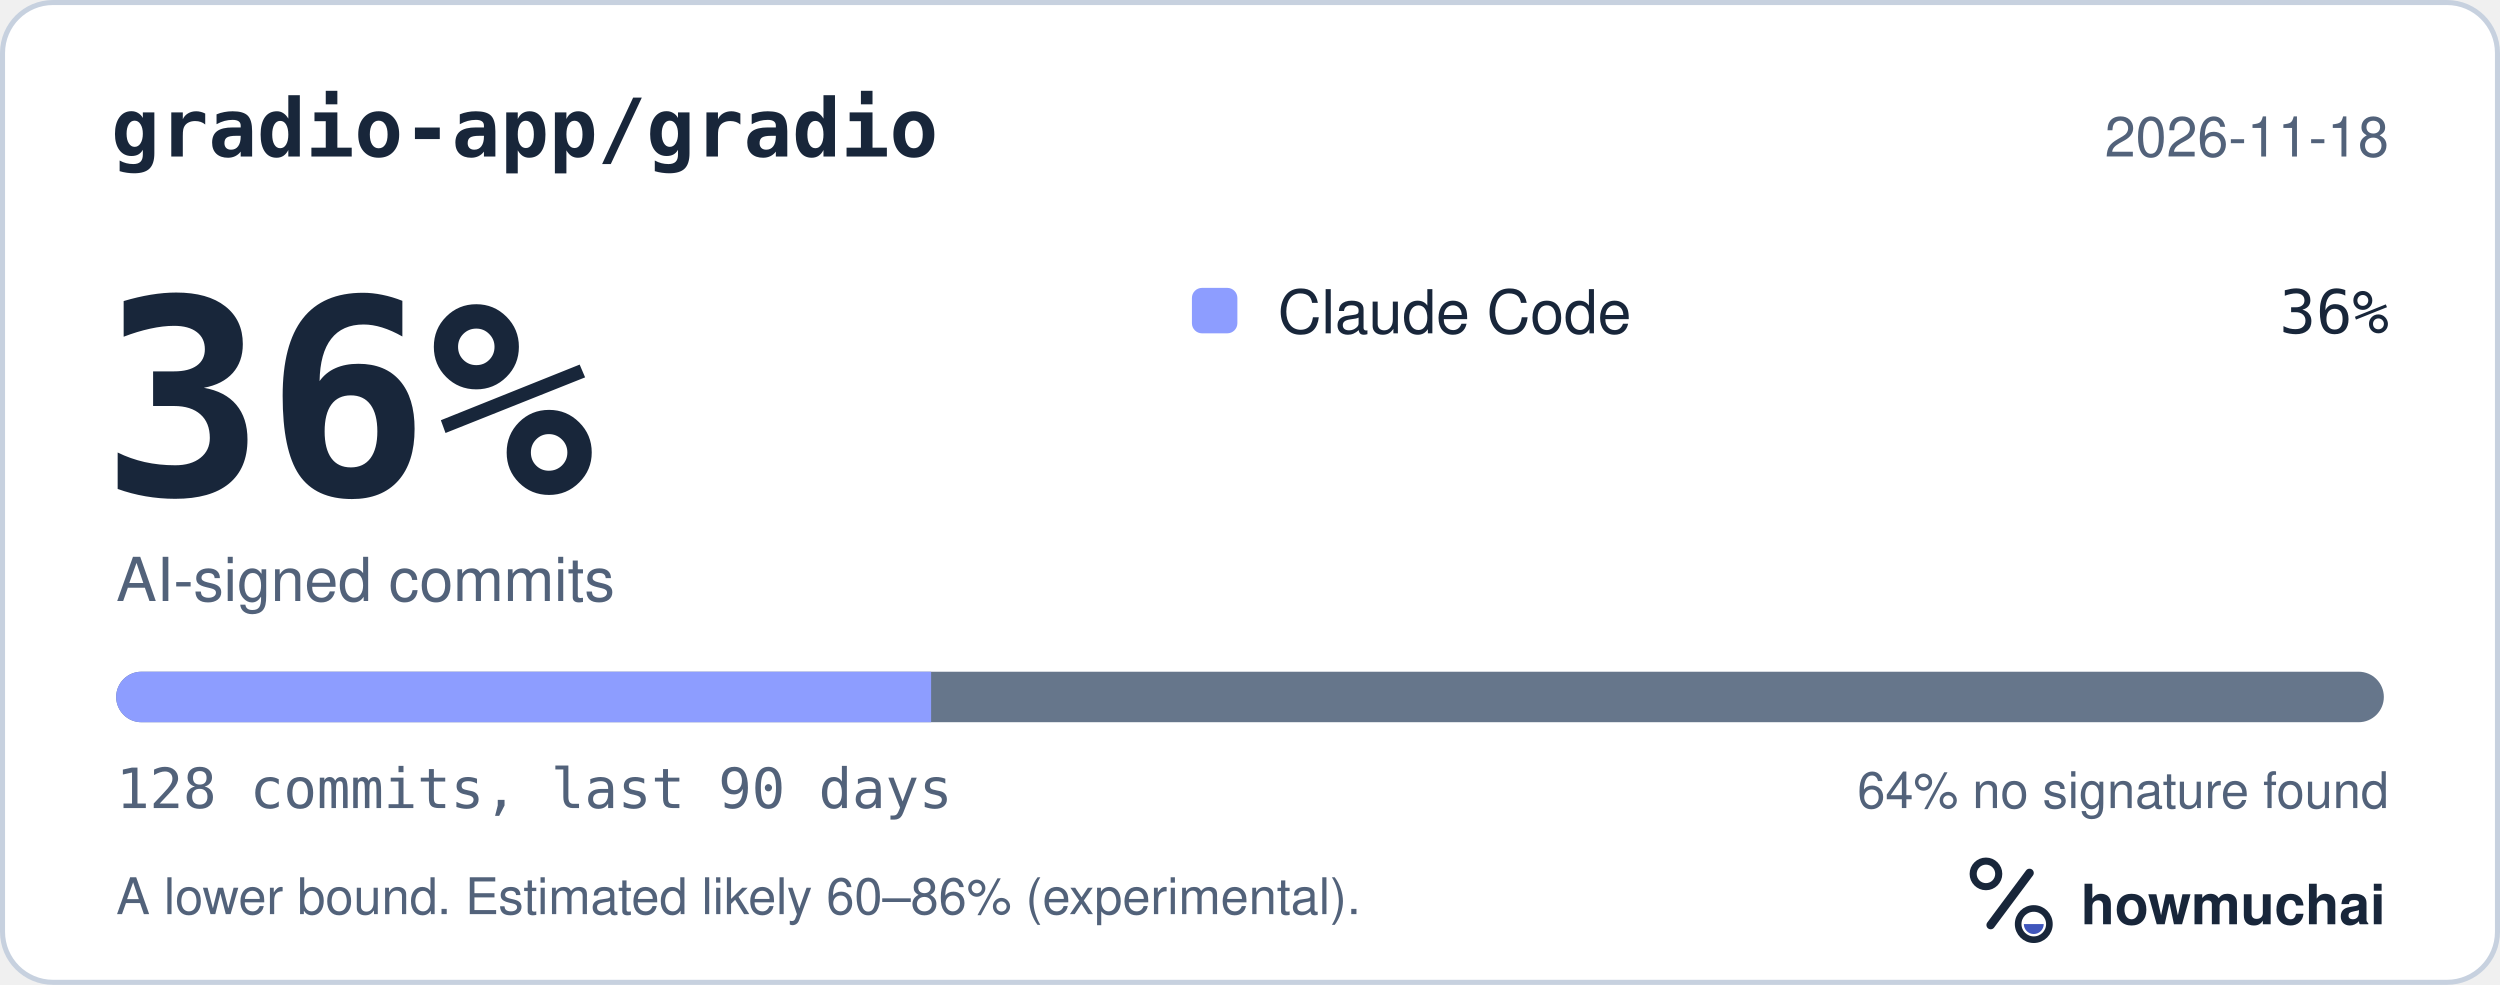
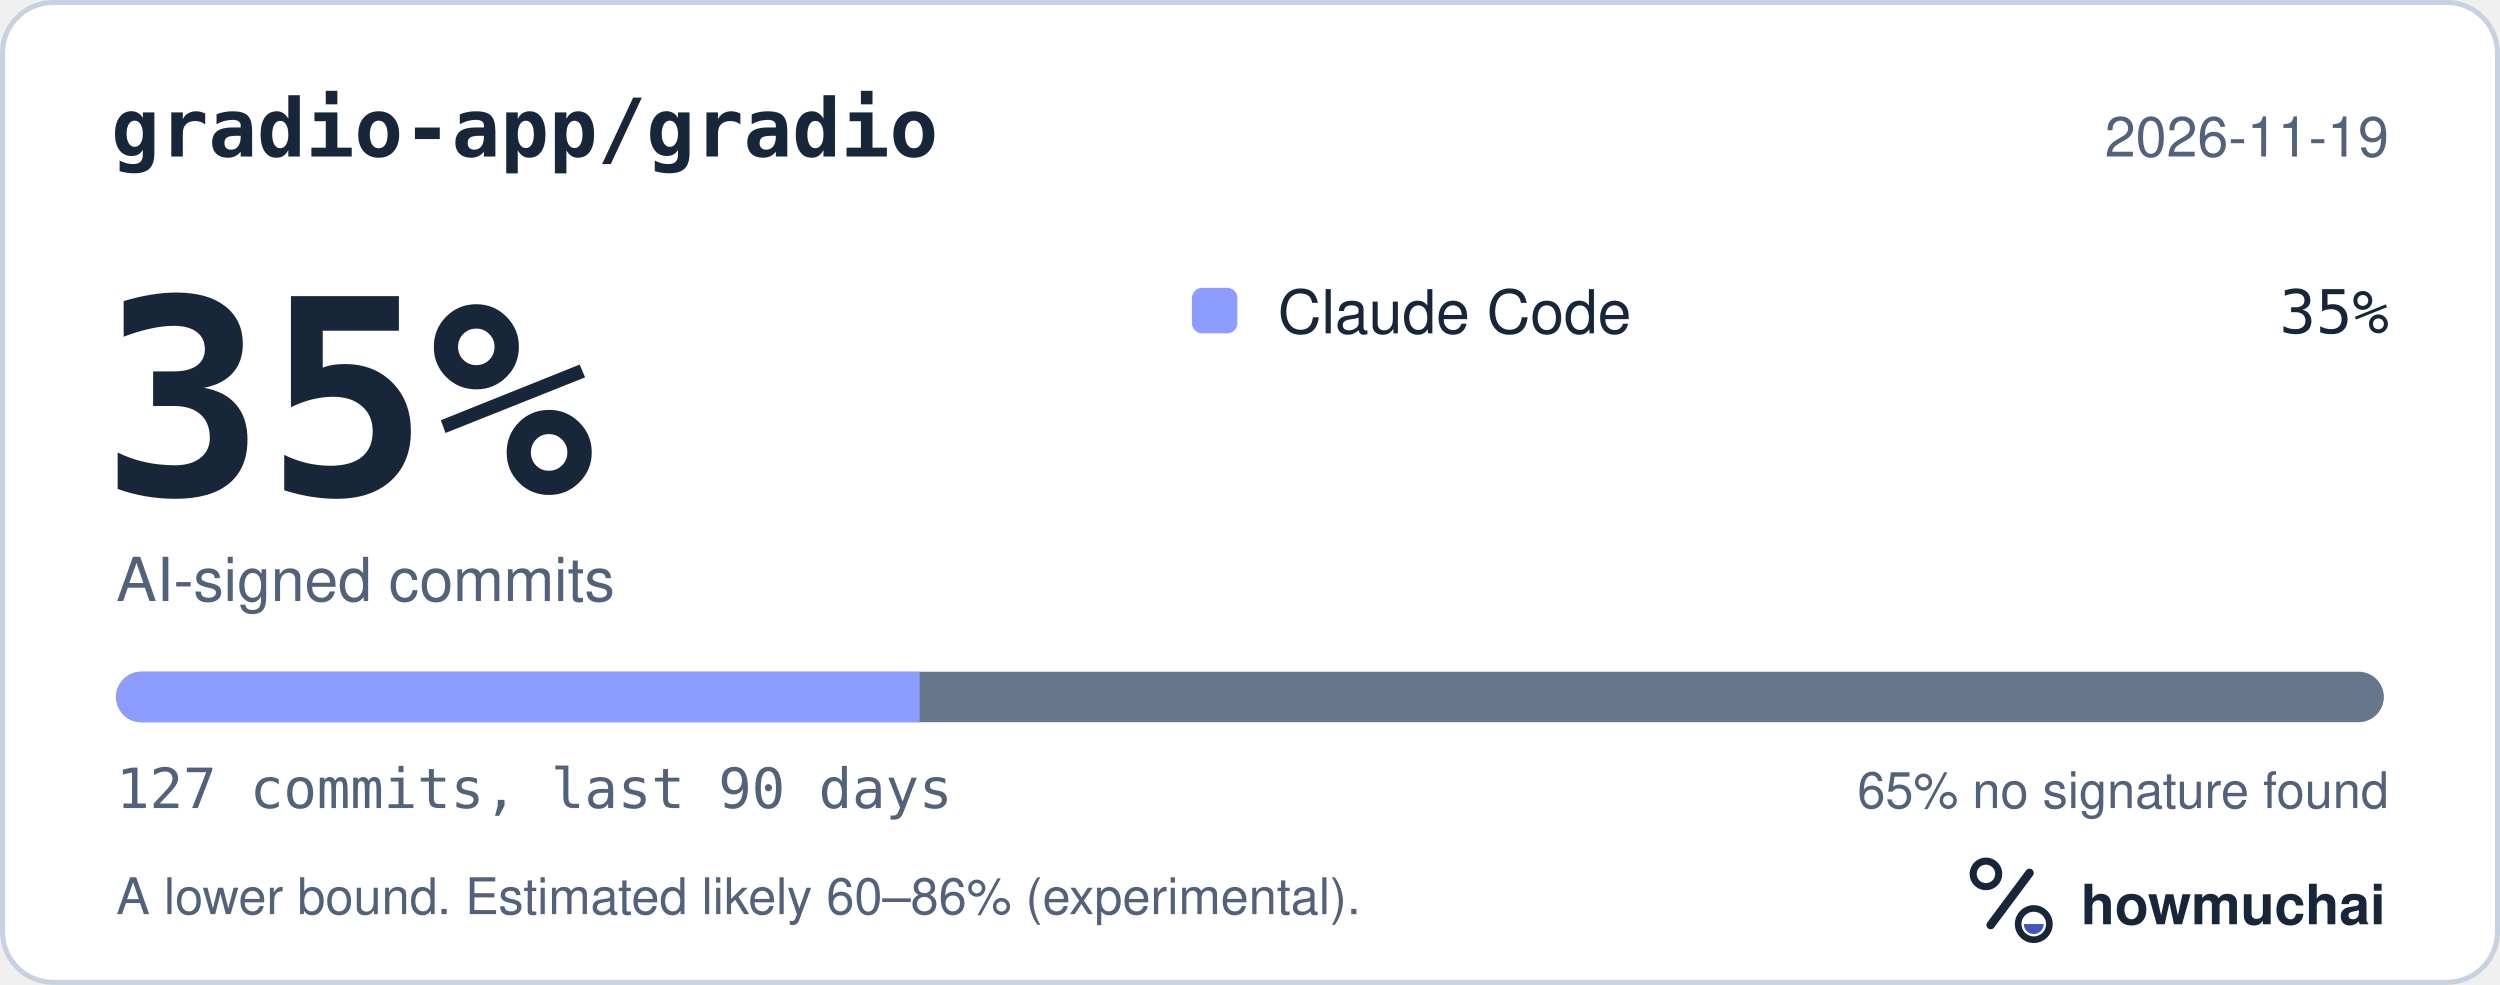
<svg xmlns="http://www.w3.org/2000/svg" width="495" height="195" viewBox="0 0 495 195" role="img" aria-labelledby="hm-t hm-d">
  <rect x="0.5" y="0.5" width="494" height="194" rx="10" fill="#FFFFFF" stroke="#C7D1DF" />
  <text x="22" y="31" fill="#18263A" font-family="ui-monospace, SF Mono, Menlo, Consolas, IBM Plex Mono, monospace" font-size="16" font-weight="600">gradio-app/gradio</text>
-   <text x="473" y="31" fill="#52627A" font-family="-apple-system, BlinkMacSystemFont, Segoe UI, Helvetica, Arial, Fira Sans, sans-serif" font-size="11" text-anchor="end">2026-11-18</text>
-   <text x="20" y="98" fill="#18263A" font-family="ui-monospace, SF Mono, Menlo, Consolas, IBM Plex Mono, monospace" font-size="54" font-weight="700">36%</text>
+   <text x="473" y="31" fill="#52627A" font-family="-apple-system, BlinkMacSystemFont, Segoe UI, Helvetica, Arial, Fira Sans, sans-serif" font-size="11" text-anchor="end">2026-11-19</text>
+   <text x="20" y="98" fill="#18263A" font-family="ui-monospace, SF Mono, Menlo, Consolas, IBM Plex Mono, monospace" font-size="54" font-weight="700">35%</text>
  <text x="23" y="119" fill="#52627A" font-family="-apple-system, BlinkMacSystemFont, Segoe UI, Helvetica, Arial, Fira Sans, sans-serif" font-size="12">AI-signed commits</text>
  <rect x="236" y="57" width="9" height="9" rx="2" fill="#8D9DFF" />
  <text x="253" y="66" fill="#18263A" font-family="-apple-system, BlinkMacSystemFont, Segoe UI, Helvetica, Arial, Fira Sans, sans-serif" font-size="12">Claude Code</text>
-   <text x="473" y="66" fill="#18263A" font-family="ui-monospace, SF Mono, Menlo, Consolas, IBM Plex Mono, monospace" font-size="12" text-anchor="end">36%</text>
+   <text x="473" y="66" fill="#18263A" font-family="ui-monospace, SF Mono, Menlo, Consolas, IBM Plex Mono, monospace" font-size="12" text-anchor="end">35%</text>
  <defs>
    <clipPath id="hm-bar">
      <rect x="23" y="133" width="449" height="10" rx="5" />
    </clipPath>
  </defs>
  <rect x="23" y="133" width="449" height="10" rx="5" fill="#66768B" />
  <g clip-path="url(#hm-bar)">
-     <rect x="23.00" y="133" width="161.36" height="10" fill="#8D9DFF" />
+     <rect x="23.00" y="133" width="159.09" height="10" fill="#8D9DFF" />
  </g>
-   <text x="23" y="160" fill="#52627A" font-family="ui-monospace, SF Mono, Menlo, Consolas, IBM Plex Mono, monospace" font-size="11">128 commits, last 90 days</text>
-   <text x="473" y="160" fill="#52627A" font-family="-apple-system, BlinkMacSystemFont, Segoe UI, Helvetica, Arial, Fira Sans, sans-serif" font-size="10" text-anchor="end">64% no signature found</text>
+   <text x="23" y="160" fill="#52627A" font-family="ui-monospace, SF Mono, Menlo, Consolas, IBM Plex Mono, monospace" font-size="11">127 commits, last 90 days</text>
+   <text x="473" y="160" fill="#52627A" font-family="-apple-system, BlinkMacSystemFont, Segoe UI, Helvetica, Arial, Fira Sans, sans-serif" font-size="10" text-anchor="end">65% no signature found</text>
  <text x="23" y="181" fill="#52627A" font-family="-apple-system, BlinkMacSystemFont, Segoe UI, Helvetica, Arial, Fira Sans, sans-serif" font-size="10">A lower bound. Estimated likely 60–86% (experimental).</text>
  <g transform="translate(386 166) scale(0.046875)">
    <circle cx="154" cy="150" r="54" fill="none" stroke="#18263A" stroke-width="30" />
    <path d="M174 366 338 146" fill="none" stroke="#18263A" stroke-width="36" stroke-linecap="round" />
    <circle cx="356" cy="362" r="66" fill="none" stroke="#18263A" stroke-width="28" />
    <path d="M314 362a42 42 0 0 0 84 0Z" fill="#4056BC" />
  </g>
  <text x="412" y="183" fill="#18263A" font-family="-apple-system, BlinkMacSystemFont, Segoe UI, Helvetica, Arial, Fira Sans, sans-serif" font-size="11" font-weight="650">howmuchai</text>
</svg>
